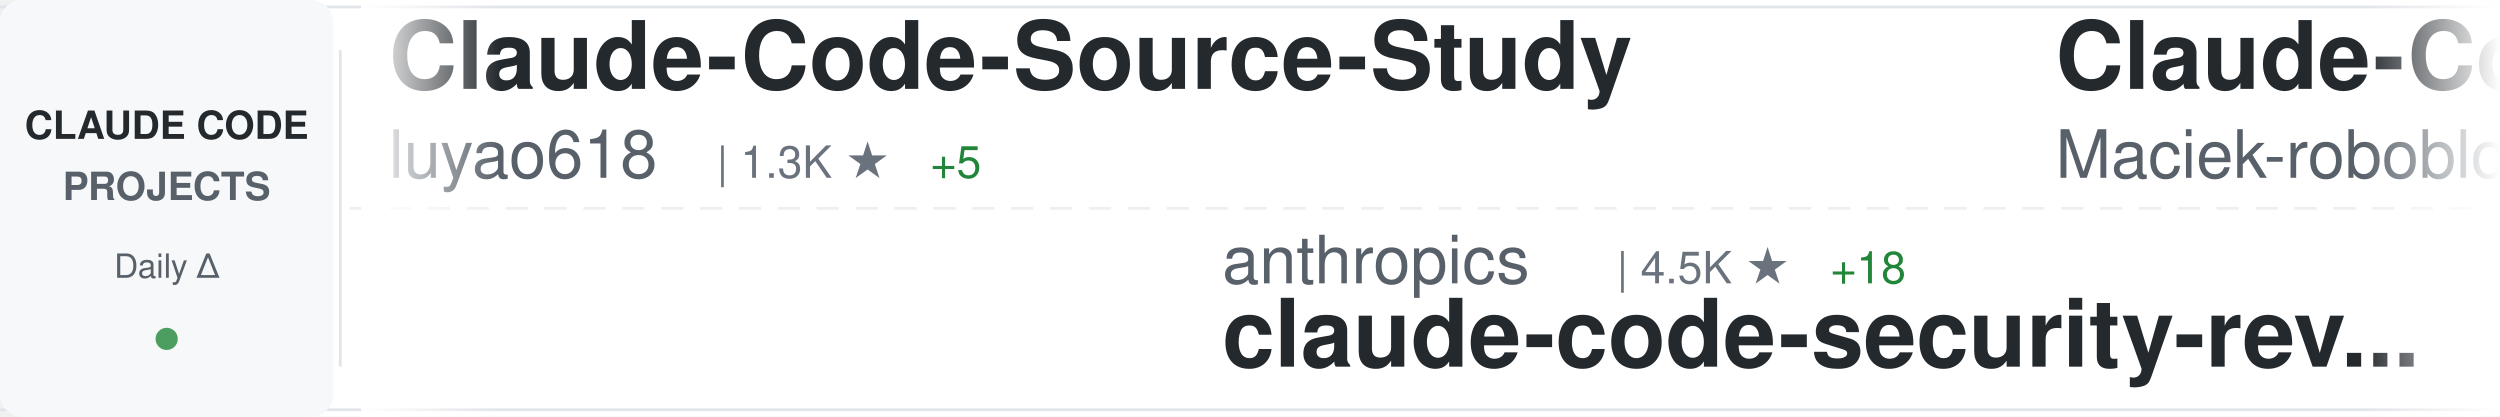
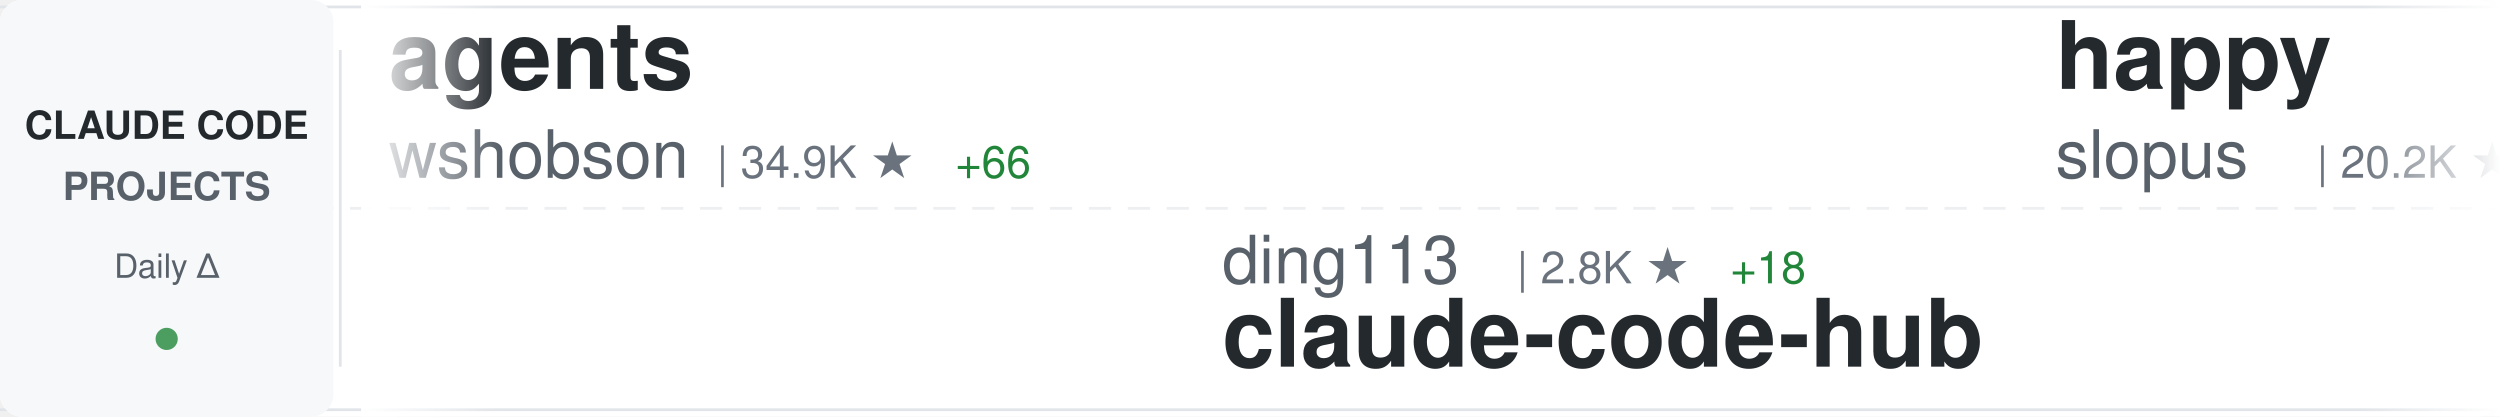
<svg xmlns="http://www.w3.org/2000/svg" width="900" height="150">
  <defs>
    <linearGradient id="awesomeLeftFade" x1="0%" y1="0%" x2="100%" y2="0%">
      <stop offset="0%" style="stop-color:#ffffff;stop-opacity:1" />
      <stop offset="100%" style="stop-color:#ffffff;stop-opacity:0" />
    </linearGradient>
    <linearGradient id="awesomeRightFade" x1="0%" y1="0%" x2="100%" y2="0%">
      <stop offset="0%" style="stop-color:#ffffff;stop-opacity:0" />
      <stop offset="100%" style="stop-color:#ffffff;stop-opacity:1" />
    </linearGradient>
  </defs>
  <rect width="900" height="150" fill="#ffffff" rx="8" />
  <rect x="0" y="2" width="900" height="1" fill="#e1e4e8" />
  <rect x="0" y="147" width="900" height="1" fill="#e1e4e8" />
  <line x1="0" y1="75" x2="900" y2="75" stroke="#e1e4e8" stroke-width="1" stroke-dasharray="8 6" opacity="0.6" />
  <rect x="0" y="0" width="120" height="150" fill="#f6f8fa" rx="8" />
  <text x="60" y="50" font-family="-apple-system, BlinkMacSystemFont, 'Segoe UI', Helvetica, Arial, sans-serif" font-size="14" font-weight="600" fill="#24292e" text-anchor="middle">CLAUDE CODE</text>
  <text x="60" y="72" font-family="-apple-system, BlinkMacSystemFont, 'Segoe UI', Helvetica, Arial, sans-serif" font-size="14" font-weight="600" fill="#586069" text-anchor="middle">PROJECTS</text>
  <text x="60" y="100" font-family="-apple-system, BlinkMacSystemFont, 'Segoe UI', Helvetica, Arial, sans-serif" font-size="12" font-weight="500" fill="#586069" text-anchor="middle">Daily Δ</text>
  <circle cx="60" cy="122" r="4" fill="#22863a" opacity="0.8" />
  <rect x="122" y="18" width="1" height="114" fill="#e1e4e8" />
  <clipPath id="awesomeTickerClip">
    <rect x="130" y="0" width="770" height="150" />
  </clipPath>
  <g clip-path="url(#awesomeTickerClip)">
    <g id="awesomeTickerItems">
      <animateTransform attributeName="transform" attributeType="XML" type="translate" from="0 0" to="-3000 0" dur="54s" repeatCount="indefinite" />
      <g transform="translate(0, 0)">
-         <text x="140" y="32" font-family="-apple-system, BlinkMacSystemFont, 'Segoe UI', Helvetica, Arial, sans-serif" font-size="34" font-weight="600" fill="#24292e">Claude-Code-Source-Study</text>
-         <text x="140" y="64" font-family="-apple-system, BlinkMacSystemFont, 'Segoe UI', Helvetica, Arial, sans-serif" font-size="24" font-weight="400" fill="#586069">luyao618</text>
-         <text x="258" y="64" font-family="-apple-system, BlinkMacSystemFont, 'Segoe UI', Helvetica, Arial, sans-serif" font-size="16" font-weight="500" fill="#6a737d">| 1.3K ★</text>
-         <text x="335" y="64" font-family="-apple-system, BlinkMacSystemFont, 'Segoe UI', Helvetica, Arial, sans-serif" font-size="16" font-weight="500" fill="#22863a"> +5</text>
+         <text x="140" y="32" font-family="-apple-system, BlinkMacSystemFont, 'Segoe UI', Helvetica, Arial, sans-serif" font-size="34" font-weight="600" fill="#24292e">agents</text>
+         <text x="140" y="64" font-family="-apple-system, BlinkMacSystemFont, 'Segoe UI', Helvetica, Arial, sans-serif" font-size="24" font-weight="400" fill="#586069">wshobson</text>
+         <text x="258" y="64" font-family="-apple-system, BlinkMacSystemFont, 'Segoe UI', Helvetica, Arial, sans-serif" font-size="16" font-weight="500" fill="#6a737d">| 34.9K ★</text>
+         <text x="344" y="64" font-family="-apple-system, BlinkMacSystemFont, 'Segoe UI', Helvetica, Arial, sans-serif" font-size="16" font-weight="500" fill="#22863a"> +66</text>
      </g>
      <g transform="translate(300, 0)">
-         <text x="140" y="102" font-family="-apple-system, BlinkMacSystemFont, 'Segoe UI', Helvetica, Arial, sans-serif" font-size="24" font-weight="400" fill="#586069">anthropics</text>
-         <text x="282" y="102" font-family="-apple-system, BlinkMacSystemFont, 'Segoe UI', Helvetica, Arial, sans-serif" font-size="16" font-weight="500" fill="#6a737d">| 4.5K ★</text>
-         <text x="359" y="102" font-family="-apple-system, BlinkMacSystemFont, 'Segoe UI', Helvetica, Arial, sans-serif" font-size="16" font-weight="500" fill="#22863a"> +18</text>
-         <text x="140" y="132" font-family="-apple-system, BlinkMacSystemFont, 'Segoe UI', Helvetica, Arial, sans-serif" font-size="34" font-weight="600" fill="#24292e">claude-code-security-rev...</text>
+         <text x="140" y="102" font-family="-apple-system, BlinkMacSystemFont, 'Segoe UI', Helvetica, Arial, sans-serif" font-size="24" font-weight="400" fill="#586069">ding113</text>
+         <text x="246" y="102" font-family="-apple-system, BlinkMacSystemFont, 'Segoe UI', Helvetica, Arial, sans-serif" font-size="16" font-weight="500" fill="#6a737d">| 2.8K ★</text>
+         <text x="323" y="102" font-family="-apple-system, BlinkMacSystemFont, 'Segoe UI', Helvetica, Arial, sans-serif" font-size="16" font-weight="500" fill="#22863a"> +18</text>
+         <text x="140" y="132" font-family="-apple-system, BlinkMacSystemFont, 'Segoe UI', Helvetica, Arial, sans-serif" font-size="34" font-weight="600" fill="#24292e">claude-code-hub</text>
      </g>
      <g transform="translate(600, 0)">
-         <text x="140" y="32" font-family="-apple-system, BlinkMacSystemFont, 'Segoe UI', Helvetica, Arial, sans-serif" font-size="34" font-weight="600" fill="#24292e">Claude-Code-Usage-Monito...</text>
-         <text x="140" y="64" font-family="-apple-system, BlinkMacSystemFont, 'Segoe UI', Helvetica, Arial, sans-serif" font-size="24" font-weight="400" fill="#586069">Maciek-roboblog</text>
-         <text x="342" y="64" font-family="-apple-system, BlinkMacSystemFont, 'Segoe UI', Helvetica, Arial, sans-serif" font-size="16" font-weight="500" fill="#6a737d">| 7.9K ★</text>
-         <text x="419" y="64" font-family="-apple-system, BlinkMacSystemFont, 'Segoe UI', Helvetica, Arial, sans-serif" font-size="16" font-weight="500" fill="#22863a"> +19</text>
+         <text x="140" y="32" font-family="-apple-system, BlinkMacSystemFont, 'Segoe UI', Helvetica, Arial, sans-serif" font-size="34" font-weight="600" fill="#24292e">happy</text>
+         <text x="140" y="64" font-family="-apple-system, BlinkMacSystemFont, 'Segoe UI', Helvetica, Arial, sans-serif" font-size="24" font-weight="400" fill="#586069">slopus</text>
+         <text x="234" y="64" font-family="-apple-system, BlinkMacSystemFont, 'Segoe UI', Helvetica, Arial, sans-serif" font-size="16" font-weight="500" fill="#6a737d">| 20.2K ★</text>
+         <text x="320" y="64" font-family="-apple-system, BlinkMacSystemFont, 'Segoe UI', Helvetica, Arial, sans-serif" font-size="16" font-weight="500" fill="#22863a"> +117</text>
      </g>
      <g transform="translate(900, 0)">
-         <text x="140" y="102" font-family="-apple-system, BlinkMacSystemFont, 'Segoe UI', Helvetica, Arial, sans-serif" font-size="24" font-weight="400" fill="#586069">zebbern</text>
-         <text x="246" y="102" font-family="-apple-system, BlinkMacSystemFont, 'Segoe UI', Helvetica, Arial, sans-serif" font-size="16" font-weight="500" fill="#6a737d">| 4.1K ★</text>
-         <text x="323" y="102" font-family="-apple-system, BlinkMacSystemFont, 'Segoe UI', Helvetica, Arial, sans-serif" font-size="16" font-weight="500" fill="#22863a"> +4</text>
-         <text x="140" y="132" font-family="-apple-system, BlinkMacSystemFont, 'Segoe UI', Helvetica, Arial, sans-serif" font-size="34" font-weight="600" fill="#24292e">claude-code-guide</text>
+         <text x="140" y="102" font-family="-apple-system, BlinkMacSystemFont, 'Segoe UI', Helvetica, Arial, sans-serif" font-size="24" font-weight="400" fill="#586069">Piebald-AI</text>
+         <text x="282" y="102" font-family="-apple-system, BlinkMacSystemFont, 'Segoe UI', Helvetica, Arial, sans-serif" font-size="16" font-weight="500" fill="#6a737d">| 10.0K ★</text>
+         <text x="368" y="102" font-family="-apple-system, BlinkMacSystemFont, 'Segoe UI', Helvetica, Arial, sans-serif" font-size="16" font-weight="500" fill="#22863a"> +44</text>
+         <text x="140" y="132" font-family="-apple-system, BlinkMacSystemFont, 'Segoe UI', Helvetica, Arial, sans-serif" font-size="34" font-weight="600" fill="#24292e">claude-code-system-promp...</text>
      </g>
      <g transform="translate(1200, 0)">
-         <text x="140" y="32" font-family="-apple-system, BlinkMacSystemFont, 'Segoe UI', Helvetica, Arial, sans-serif" font-size="34" font-weight="600" fill="#24292e">how-claude-code-works</text>
-         <text x="140" y="64" font-family="-apple-system, BlinkMacSystemFont, 'Segoe UI', Helvetica, Arial, sans-serif" font-size="24" font-weight="400" fill="#586069">Windy3f3f3f3f</text>
-         <text x="318" y="64" font-family="-apple-system, BlinkMacSystemFont, 'Segoe UI', Helvetica, Arial, sans-serif" font-size="16" font-weight="500" fill="#6a737d">| 2.1K ★</text>
-         <text x="395" y="64" font-family="-apple-system, BlinkMacSystemFont, 'Segoe UI', Helvetica, Arial, sans-serif" font-size="16" font-weight="500" fill="#22863a"> +16</text>
+         <text x="140" y="32" font-family="-apple-system, BlinkMacSystemFont, 'Segoe UI', Helvetica, Arial, sans-serif" font-size="34" font-weight="600" fill="#24292e">claude-code-infrastructu...</text>
+         <text x="140" y="64" font-family="-apple-system, BlinkMacSystemFont, 'Segoe UI', Helvetica, Arial, sans-serif" font-size="24" font-weight="400" fill="#586069">diet103</text>
+         <text x="246" y="64" font-family="-apple-system, BlinkMacSystemFont, 'Segoe UI', Helvetica, Arial, sans-serif" font-size="16" font-weight="500" fill="#6a737d">| 9.6K ★</text>
+         <text x="323" y="64" font-family="-apple-system, BlinkMacSystemFont, 'Segoe UI', Helvetica, Arial, sans-serif" font-size="16" font-weight="500" fill="#22863a"> +4</text>
      </g>
      <g transform="translate(1500, 0)">
-         <text x="140" y="102" font-family="-apple-system, BlinkMacSystemFont, 'Segoe UI', Helvetica, Arial, sans-serif" font-size="24" font-weight="400" fill="#586069">alejandrobalderas</text>
-         <text x="366" y="102" font-family="-apple-system, BlinkMacSystemFont, 'Segoe UI', Helvetica, Arial, sans-serif" font-size="16" font-weight="500" fill="#6a737d">| 1.9K ★</text>
-         <text x="443" y="102" font-family="-apple-system, BlinkMacSystemFont, 'Segoe UI', Helvetica, Arial, sans-serif" font-size="16" font-weight="500" fill="#22863a"> +5</text>
-         <text x="140" y="132" font-family="-apple-system, BlinkMacSystemFont, 'Segoe UI', Helvetica, Arial, sans-serif" font-size="34" font-weight="600" fill="#24292e">claude-code-from-source</text>
+         <text x="140" y="102" font-family="-apple-system, BlinkMacSystemFont, 'Segoe UI', Helvetica, Arial, sans-serif" font-size="24" font-weight="400" fill="#586069">sugyan</text>
+         <text x="234" y="102" font-family="-apple-system, BlinkMacSystemFont, 'Segoe UI', Helvetica, Arial, sans-serif" font-size="16" font-weight="500" fill="#6a737d">| 1.1K ★</text>
+         <text x="311" y="102" font-family="-apple-system, BlinkMacSystemFont, 'Segoe UI', Helvetica, Arial, sans-serif" font-size="16" font-weight="500" fill="#22863a"> +2</text>
+         <text x="140" y="132" font-family="-apple-system, BlinkMacSystemFont, 'Segoe UI', Helvetica, Arial, sans-serif" font-size="34" font-weight="600" fill="#24292e">claude-code-webui</text>
      </g>
      <g transform="translate(1800, 0)">
-         <text x="140" y="32" font-family="-apple-system, BlinkMacSystemFont, 'Segoe UI', Helvetica, Arial, sans-serif" font-size="34" font-weight="600" fill="#24292e">claude-code-telegram</text>
-         <text x="140" y="64" font-family="-apple-system, BlinkMacSystemFont, 'Segoe UI', Helvetica, Arial, sans-serif" font-size="24" font-weight="400" fill="#586069">RichardAtCT</text>
-         <text x="294" y="64" font-family="-apple-system, BlinkMacSystemFont, 'Segoe UI', Helvetica, Arial, sans-serif" font-size="16" font-weight="500" fill="#6a737d">| 2.5K ★</text>
-         <text x="371" y="64" font-family="-apple-system, BlinkMacSystemFont, 'Segoe UI', Helvetica, Arial, sans-serif" font-size="16" font-weight="500" fill="#22863a"> +7</text>
+         <text x="140" y="32" font-family="-apple-system, BlinkMacSystemFont, 'Segoe UI', Helvetica, Arial, sans-serif" font-size="34" font-weight="600" fill="#24292e">claude-code-rev</text>
+         <text x="140" y="64" font-family="-apple-system, BlinkMacSystemFont, 'Segoe UI', Helvetica, Arial, sans-serif" font-size="24" font-weight="400" fill="#586069">oboard</text>
+         <text x="234" y="64" font-family="-apple-system, BlinkMacSystemFont, 'Segoe UI', Helvetica, Arial, sans-serif" font-size="16" font-weight="500" fill="#6a737d">| 3.1K ★</text>
+         <text x="311" y="64" font-family="-apple-system, BlinkMacSystemFont, 'Segoe UI', Helvetica, Arial, sans-serif" font-size="16" font-weight="500" fill="#22863a"> +3</text>
      </g>
      <g transform="translate(2100, 0)">
+         <text x="140" y="102" font-family="-apple-system, BlinkMacSystemFont, 'Segoe UI', Helvetica, Arial, sans-serif" font-size="24" font-weight="400" fill="#586069">centminmod</text>
+         <text x="282" y="102" font-family="-apple-system, BlinkMacSystemFont, 'Segoe UI', Helvetica, Arial, sans-serif" font-size="16" font-weight="500" fill="#6a737d">| 2.3K ★</text>
+         <text x="359" y="102" font-family="-apple-system, BlinkMacSystemFont, 'Segoe UI', Helvetica, Arial, sans-serif" font-size="16" font-weight="500" fill="#22863a"> +3</text>
+         <text x="140" y="132" font-family="-apple-system, BlinkMacSystemFont, 'Segoe UI', Helvetica, Arial, sans-serif" font-size="34" font-weight="600" fill="#24292e">my-claude-code-setup</text>
+       </g>
+       <g transform="translate(2400, 0)">
+         <text x="140" y="32" font-family="-apple-system, BlinkMacSystemFont, 'Segoe UI', Helvetica, Arial, sans-serif" font-size="34" font-weight="600" fill="#24292e">claude-code-analysis</text>
+         <text x="140" y="64" font-family="-apple-system, BlinkMacSystemFont, 'Segoe UI', Helvetica, Arial, sans-serif" font-size="24" font-weight="400" fill="#586069">liuup</text>
+         <text x="222" y="64" font-family="-apple-system, BlinkMacSystemFont, 'Segoe UI', Helvetica, Arial, sans-serif" font-size="16" font-weight="500" fill="#6a737d">| 2.3K ★</text>
+         <text x="299" y="64" font-family="-apple-system, BlinkMacSystemFont, 'Segoe UI', Helvetica, Arial, sans-serif" font-size="16" font-weight="500" fill="#22863a"> +44</text>
+       </g>
+       <g transform="translate(2700, 0)">
+         <text x="140" y="102" font-family="-apple-system, BlinkMacSystemFont, 'Segoe UI', Helvetica, Arial, sans-serif" font-size="24" font-weight="400" fill="#586069">musistudio</text>
+         <text x="282" y="102" font-family="-apple-system, BlinkMacSystemFont, 'Segoe UI', Helvetica, Arial, sans-serif" font-size="16" font-weight="500" fill="#6a737d">| 33.5K ★</text>
+         <text x="368" y="102" font-family="-apple-system, BlinkMacSystemFont, 'Segoe UI', Helvetica, Arial, sans-serif" font-size="16" font-weight="500" fill="#22863a"> +84</text>
+         <text x="140" y="132" font-family="-apple-system, BlinkMacSystemFont, 'Segoe UI', Helvetica, Arial, sans-serif" font-size="34" font-weight="600" fill="#24292e">claude-code-router</text>
+       </g>
+       <g transform="translate(3000, 0)">
+         <text x="140" y="32" font-family="-apple-system, BlinkMacSystemFont, 'Segoe UI', Helvetica, Arial, sans-serif" font-size="34" font-weight="600" fill="#24292e">agents</text>
+         <text x="140" y="64" font-family="-apple-system, BlinkMacSystemFont, 'Segoe UI', Helvetica, Arial, sans-serif" font-size="24" font-weight="400" fill="#586069">wshobson</text>
+         <text x="258" y="64" font-family="-apple-system, BlinkMacSystemFont, 'Segoe UI', Helvetica, Arial, sans-serif" font-size="16" font-weight="500" fill="#6a737d">| 34.9K ★</text>
+         <text x="344" y="64" font-family="-apple-system, BlinkMacSystemFont, 'Segoe UI', Helvetica, Arial, sans-serif" font-size="16" font-weight="500" fill="#22863a"> +66</text>
+       </g>
+       <g transform="translate(3300, 0)">
+         <text x="140" y="102" font-family="-apple-system, BlinkMacSystemFont, 'Segoe UI', Helvetica, Arial, sans-serif" font-size="24" font-weight="400" fill="#586069">ding113</text>
+         <text x="246" y="102" font-family="-apple-system, BlinkMacSystemFont, 'Segoe UI', Helvetica, Arial, sans-serif" font-size="16" font-weight="500" fill="#6a737d">| 2.8K ★</text>
+         <text x="323" y="102" font-family="-apple-system, BlinkMacSystemFont, 'Segoe UI', Helvetica, Arial, sans-serif" font-size="16" font-weight="500" fill="#22863a"> +18</text>
+         <text x="140" y="132" font-family="-apple-system, BlinkMacSystemFont, 'Segoe UI', Helvetica, Arial, sans-serif" font-size="34" font-weight="600" fill="#24292e">claude-code-hub</text>
+       </g>
+       <g transform="translate(3600, 0)">
+         <text x="140" y="32" font-family="-apple-system, BlinkMacSystemFont, 'Segoe UI', Helvetica, Arial, sans-serif" font-size="34" font-weight="600" fill="#24292e">happy</text>
+         <text x="140" y="64" font-family="-apple-system, BlinkMacSystemFont, 'Segoe UI', Helvetica, Arial, sans-serif" font-size="24" font-weight="400" fill="#586069">slopus</text>
+         <text x="234" y="64" font-family="-apple-system, BlinkMacSystemFont, 'Segoe UI', Helvetica, Arial, sans-serif" font-size="16" font-weight="500" fill="#6a737d">| 20.2K ★</text>
+         <text x="320" y="64" font-family="-apple-system, BlinkMacSystemFont, 'Segoe UI', Helvetica, Arial, sans-serif" font-size="16" font-weight="500" fill="#22863a"> +117</text>
+       </g>
+       <g transform="translate(3900, 0)">
        <text x="140" y="102" font-family="-apple-system, BlinkMacSystemFont, 'Segoe UI', Helvetica, Arial, sans-serif" font-size="24" font-weight="400" fill="#586069">Piebald-AI</text>
        <text x="282" y="102" font-family="-apple-system, BlinkMacSystemFont, 'Segoe UI', Helvetica, Arial, sans-serif" font-size="16" font-weight="500" fill="#6a737d">| 10.0K ★</text>
-         <text x="368" y="102" font-family="-apple-system, BlinkMacSystemFont, 'Segoe UI', Helvetica, Arial, sans-serif" font-size="16" font-weight="500" fill="#22863a"> +43</text>
+         <text x="368" y="102" font-family="-apple-system, BlinkMacSystemFont, 'Segoe UI', Helvetica, Arial, sans-serif" font-size="16" font-weight="500" fill="#22863a"> +44</text>
        <text x="140" y="132" font-family="-apple-system, BlinkMacSystemFont, 'Segoe UI', Helvetica, Arial, sans-serif" font-size="34" font-weight="600" fill="#24292e">claude-code-system-promp...</text>
-       </g>
-       <g transform="translate(2400, 0)">
-         <text x="140" y="32" font-family="-apple-system, BlinkMacSystemFont, 'Segoe UI', Helvetica, Arial, sans-serif" font-size="34" font-weight="600" fill="#24292e">awesome-claude-code-tool...</text>
-         <text x="140" y="64" font-family="-apple-system, BlinkMacSystemFont, 'Segoe UI', Helvetica, Arial, sans-serif" font-size="24" font-weight="400" fill="#586069">rohitg00</text>
-         <text x="258" y="64" font-family="-apple-system, BlinkMacSystemFont, 'Segoe UI', Helvetica, Arial, sans-serif" font-size="16" font-weight="500" fill="#6a737d">| 1.6K ★</text>
-         <text x="335" y="64" font-family="-apple-system, BlinkMacSystemFont, 'Segoe UI', Helvetica, Arial, sans-serif" font-size="16" font-weight="500" fill="#22863a"> +10</text>
-       </g>
-       <g transform="translate(2700, 0)">
-         <text x="140" y="102" font-family="-apple-system, BlinkMacSystemFont, 'Segoe UI', Helvetica, Arial, sans-serif" font-size="24" font-weight="400" fill="#586069">pengchengneo</text>
-         <text x="306" y="102" font-family="-apple-system, BlinkMacSystemFont, 'Segoe UI', Helvetica, Arial, sans-serif" font-size="16" font-weight="500" fill="#6a737d">| 1.3K ★</text>
-         <text x="383" y="102" font-family="-apple-system, BlinkMacSystemFont, 'Segoe UI', Helvetica, Arial, sans-serif" font-size="16" font-weight="500" fill="#22863a"> +3</text>
-         <text x="140" y="132" font-family="-apple-system, BlinkMacSystemFont, 'Segoe UI', Helvetica, Arial, sans-serif" font-size="34" font-weight="600" fill="#24292e">Claude-Code</text>
-       </g>
-       <g transform="translate(3000, 0)">
-         <text x="140" y="32" font-family="-apple-system, BlinkMacSystemFont, 'Segoe UI', Helvetica, Arial, sans-serif" font-size="34" font-weight="600" fill="#24292e">Claude-Code-Source-Study</text>
-         <text x="140" y="64" font-family="-apple-system, BlinkMacSystemFont, 'Segoe UI', Helvetica, Arial, sans-serif" font-size="24" font-weight="400" fill="#586069">luyao618</text>
-         <text x="258" y="64" font-family="-apple-system, BlinkMacSystemFont, 'Segoe UI', Helvetica, Arial, sans-serif" font-size="16" font-weight="500" fill="#6a737d">| 1.3K ★</text>
-         <text x="335" y="64" font-family="-apple-system, BlinkMacSystemFont, 'Segoe UI', Helvetica, Arial, sans-serif" font-size="16" font-weight="500" fill="#22863a"> +5</text>
-       </g>
-       <g transform="translate(3300, 0)">
-         <text x="140" y="102" font-family="-apple-system, BlinkMacSystemFont, 'Segoe UI', Helvetica, Arial, sans-serif" font-size="24" font-weight="400" fill="#586069">anthropics</text>
-         <text x="282" y="102" font-family="-apple-system, BlinkMacSystemFont, 'Segoe UI', Helvetica, Arial, sans-serif" font-size="16" font-weight="500" fill="#6a737d">| 4.5K ★</text>
-         <text x="359" y="102" font-family="-apple-system, BlinkMacSystemFont, 'Segoe UI', Helvetica, Arial, sans-serif" font-size="16" font-weight="500" fill="#22863a"> +18</text>
-         <text x="140" y="132" font-family="-apple-system, BlinkMacSystemFont, 'Segoe UI', Helvetica, Arial, sans-serif" font-size="34" font-weight="600" fill="#24292e">claude-code-security-rev...</text>
-       </g>
-       <g transform="translate(3600, 0)">
-         <text x="140" y="32" font-family="-apple-system, BlinkMacSystemFont, 'Segoe UI', Helvetica, Arial, sans-serif" font-size="34" font-weight="600" fill="#24292e">Claude-Code-Usage-Monito...</text>
-         <text x="140" y="64" font-family="-apple-system, BlinkMacSystemFont, 'Segoe UI', Helvetica, Arial, sans-serif" font-size="24" font-weight="400" fill="#586069">Maciek-roboblog</text>
-         <text x="342" y="64" font-family="-apple-system, BlinkMacSystemFont, 'Segoe UI', Helvetica, Arial, sans-serif" font-size="16" font-weight="500" fill="#6a737d">| 7.9K ★</text>
-         <text x="419" y="64" font-family="-apple-system, BlinkMacSystemFont, 'Segoe UI', Helvetica, Arial, sans-serif" font-size="16" font-weight="500" fill="#22863a"> +19</text>
-       </g>
-       <g transform="translate(3900, 0)">
-         <text x="140" y="102" font-family="-apple-system, BlinkMacSystemFont, 'Segoe UI', Helvetica, Arial, sans-serif" font-size="24" font-weight="400" fill="#586069">zebbern</text>
-         <text x="246" y="102" font-family="-apple-system, BlinkMacSystemFont, 'Segoe UI', Helvetica, Arial, sans-serif" font-size="16" font-weight="500" fill="#6a737d">| 4.1K ★</text>
-         <text x="323" y="102" font-family="-apple-system, BlinkMacSystemFont, 'Segoe UI', Helvetica, Arial, sans-serif" font-size="16" font-weight="500" fill="#22863a"> +4</text>
-         <text x="140" y="132" font-family="-apple-system, BlinkMacSystemFont, 'Segoe UI', Helvetica, Arial, sans-serif" font-size="34" font-weight="600" fill="#24292e">claude-code-guide</text>
      </g>
    </g>
  </g>
  <rect x="130" y="0" width="50" height="150" fill="url(#awesomeLeftFade)" />
  <rect x="850" y="0" width="50" height="150" fill="url(#awesomeRightFade)" />
</svg>
